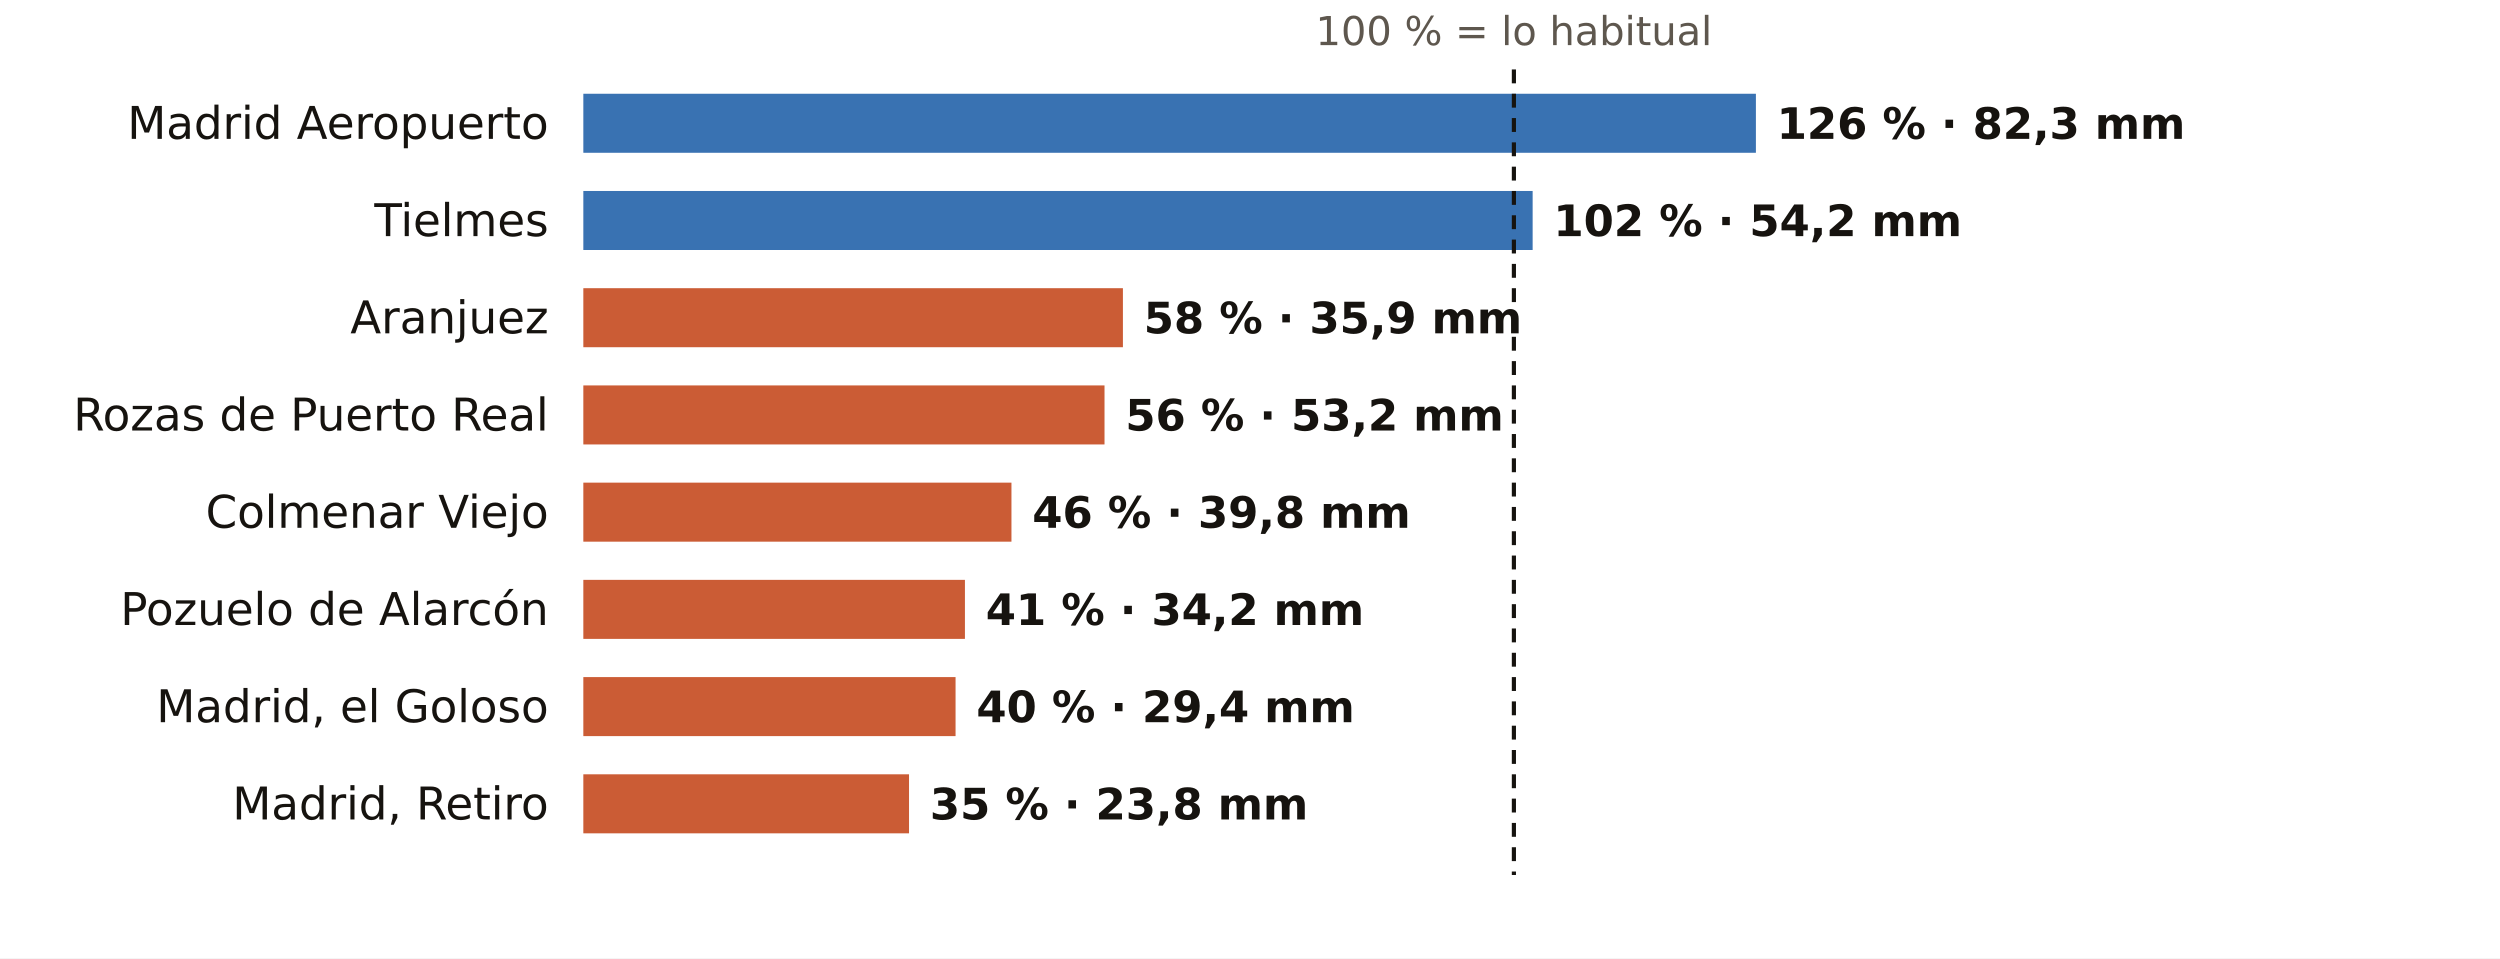
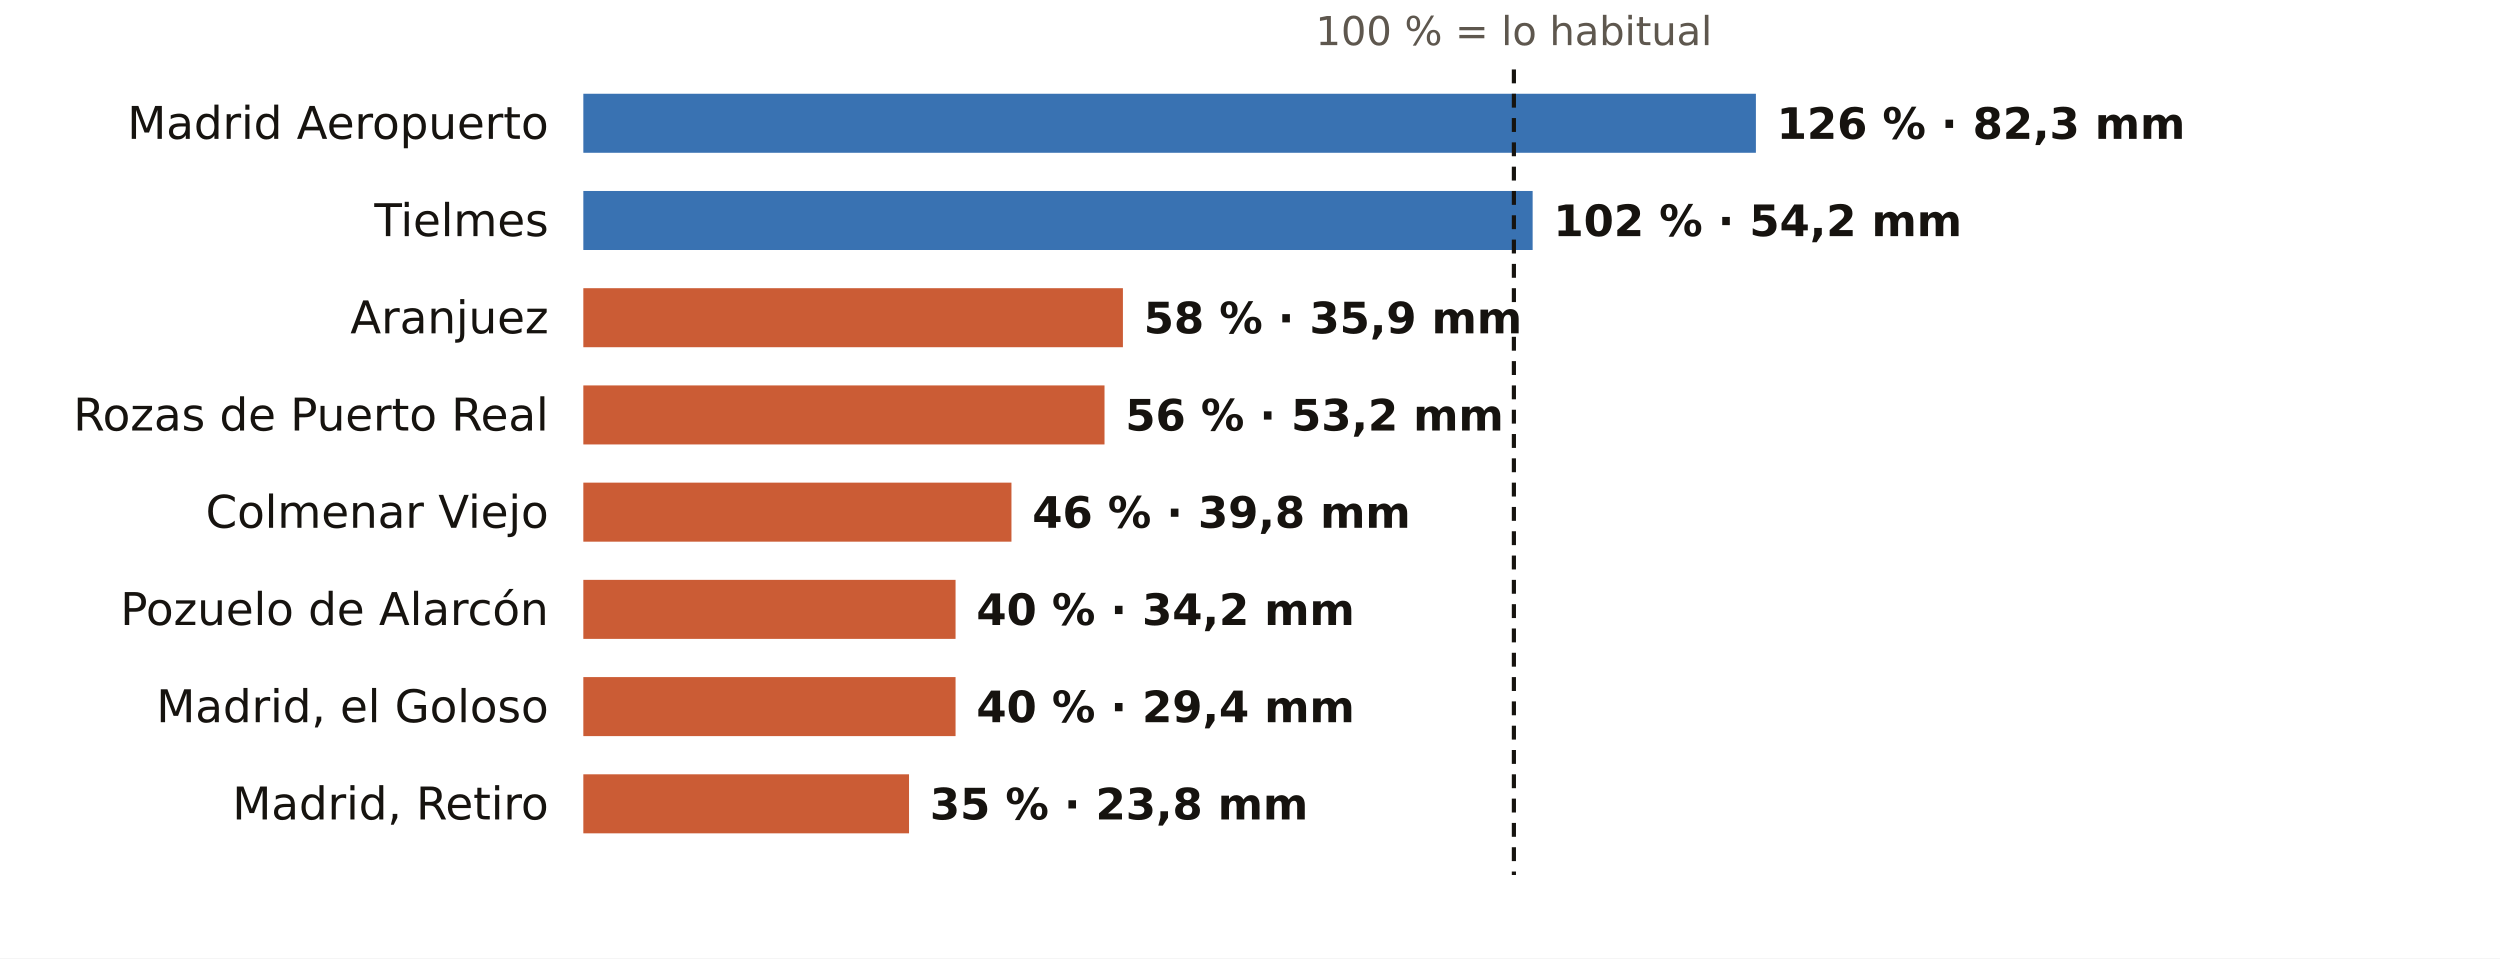
<svg xmlns="http://www.w3.org/2000/svg" viewBox="0 0 720 276" width="720" height="276" role="img" aria-label="El otoño en los pluviómetros de AEMET de Madrid: % de lo habitual">
  <rect width="720" height="276" fill="#FFFFFF" />
  <text x="436.0" y="13.0" font-size="11.5" fill="#5E574E" text-anchor="middle" font-weight="400" font-family="Public Sans, DejaVu Sans, Arial, sans-serif">100 % = lo habitual</text>
  <text x="158.0" y="40.0" font-size="13" fill="#16130F" text-anchor="end" font-weight="500" font-family="Public Sans, DejaVu Sans, Arial, sans-serif">Madrid Aeropuerto</text>
  <rect x="168" y="27" width="337.7" height="17" fill="#1F5FA8" opacity="0.88" />
  <text x="511.7" y="40.0" font-size="12.5" fill="#16130F" text-anchor="start" font-weight="600" font-family="Public Sans, DejaVu Sans, Arial, sans-serif">126 % · 82,3 mm</text>
  <text x="158.0" y="68.0" font-size="13" fill="#16130F" text-anchor="end" font-weight="500" font-family="Public Sans, DejaVu Sans, Arial, sans-serif">Tielmes</text>
  <rect x="168" y="55" width="273.4" height="17" fill="#1F5FA8" opacity="0.88" />
  <text x="447.4" y="68.0" font-size="12.5" fill="#16130F" text-anchor="start" font-weight="600" font-family="Public Sans, DejaVu Sans, Arial, sans-serif">102 % · 54,2 mm</text>
  <text x="158.0" y="96.0" font-size="13" fill="#16130F" text-anchor="end" font-weight="500" font-family="Public Sans, DejaVu Sans, Arial, sans-serif">Aranjuez</text>
  <rect x="168" y="83" width="155.4" height="17" fill="#C4461A" opacity="0.88" />
  <text x="329.4" y="96.0" font-size="12.5" fill="#16130F" text-anchor="start" font-weight="600" font-family="Public Sans, DejaVu Sans, Arial, sans-serif">58 % · 35,9 mm</text>
  <text x="158.0" y="124.0" font-size="13" fill="#16130F" text-anchor="end" font-weight="500" font-family="Public Sans, DejaVu Sans, Arial, sans-serif">Rozas de Puerto Real</text>
  <rect x="168" y="111" width="150.1" height="17" fill="#C4461A" opacity="0.88" />
  <text x="324.1" y="124.0" font-size="12.5" fill="#16130F" text-anchor="start" font-weight="600" font-family="Public Sans, DejaVu Sans, Arial, sans-serif">56 % · 53,2 mm</text>
  <text x="158.0" y="152.0" font-size="13" fill="#16130F" text-anchor="end" font-weight="500" font-family="Public Sans, DejaVu Sans, Arial, sans-serif">Colmenar Viejo</text>
  <rect x="168" y="139" width="123.3" height="17" fill="#C4461A" opacity="0.88" />
  <text x="297.3" y="152.0" font-size="12.5" fill="#16130F" text-anchor="start" font-weight="600" font-family="Public Sans, DejaVu Sans, Arial, sans-serif">46 % · 39,8 mm</text>
  <text x="158.0" y="180.0" font-size="13" fill="#16130F" text-anchor="end" font-weight="500" font-family="Public Sans, DejaVu Sans, Arial, sans-serif">Pozuelo de Alarcón</text>
-   <rect x="168" y="167" width="109.9" height="17" fill="#C4461A" opacity="0.88" />
-   <text x="283.9" y="180.0" font-size="12.5" fill="#16130F" text-anchor="start" font-weight="600" font-family="Public Sans, DejaVu Sans, Arial, sans-serif">41 % · 34,2 mm</text>
+   <rect x="168" y="167" width="107.2" height="17" fill="#C4461A" opacity="0.88" />
+   <text x="281.2" y="180.0" font-size="12.5" fill="#16130F" text-anchor="start" font-weight="600" font-family="Public Sans, DejaVu Sans, Arial, sans-serif">40 % · 34,2 mm</text>
  <text x="158.0" y="208.0" font-size="13" fill="#16130F" text-anchor="end" font-weight="500" font-family="Public Sans, DejaVu Sans, Arial, sans-serif">Madrid, el Goloso</text>
  <rect x="168" y="195" width="107.2" height="17" fill="#C4461A" opacity="0.88" />
  <text x="281.2" y="208.0" font-size="12.5" fill="#16130F" text-anchor="start" font-weight="600" font-family="Public Sans, DejaVu Sans, Arial, sans-serif">40 % · 29,4 mm</text>
  <text x="158.0" y="236.0" font-size="13" fill="#16130F" text-anchor="end" font-weight="500" font-family="Public Sans, DejaVu Sans, Arial, sans-serif">Madrid, Retiro</text>
  <rect x="168" y="223" width="93.8" height="17" fill="#C4461A" opacity="0.88" />
  <text x="267.8" y="236.0" font-size="12.5" fill="#16130F" text-anchor="start" font-weight="600" font-family="Public Sans, DejaVu Sans, Arial, sans-serif">35 % · 23,8 mm</text>
  <line x1="436.0" x2="436.0" y1="20" y2="252" stroke="#16130F" stroke-width="1.2" stroke-dasharray="4 3" />
</svg>
